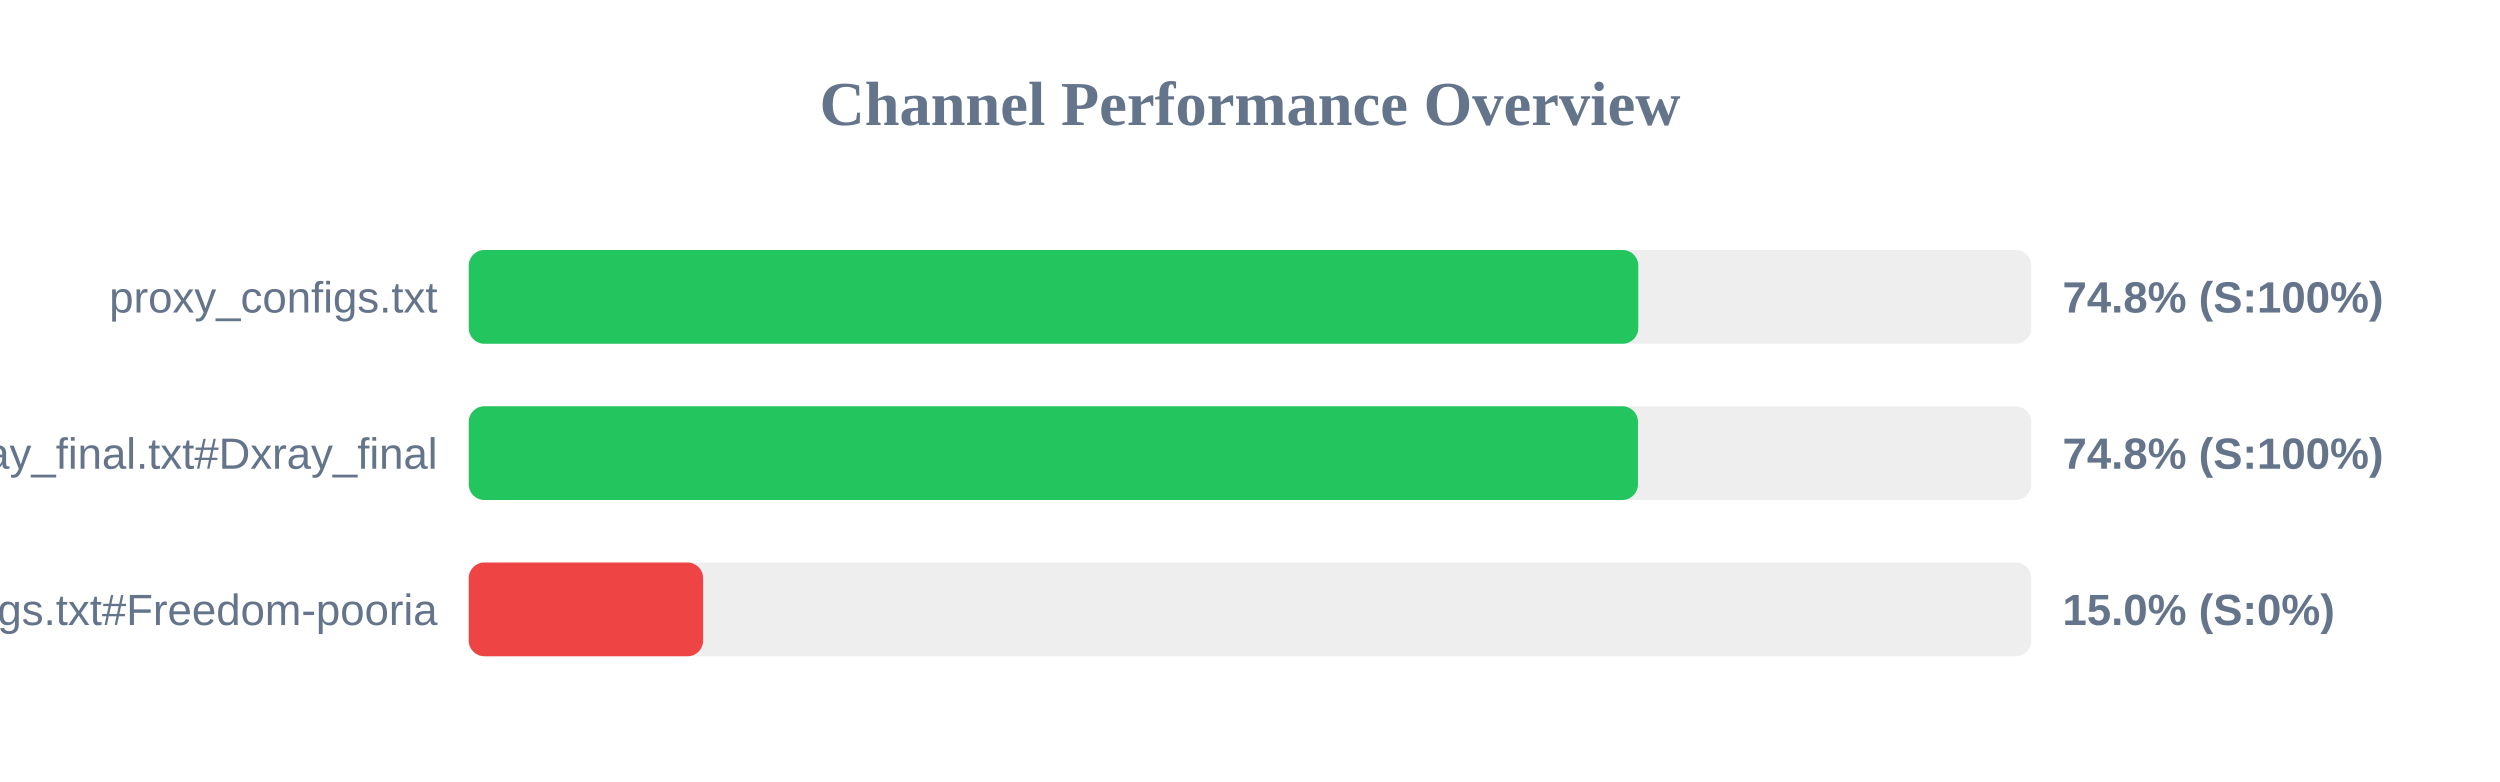
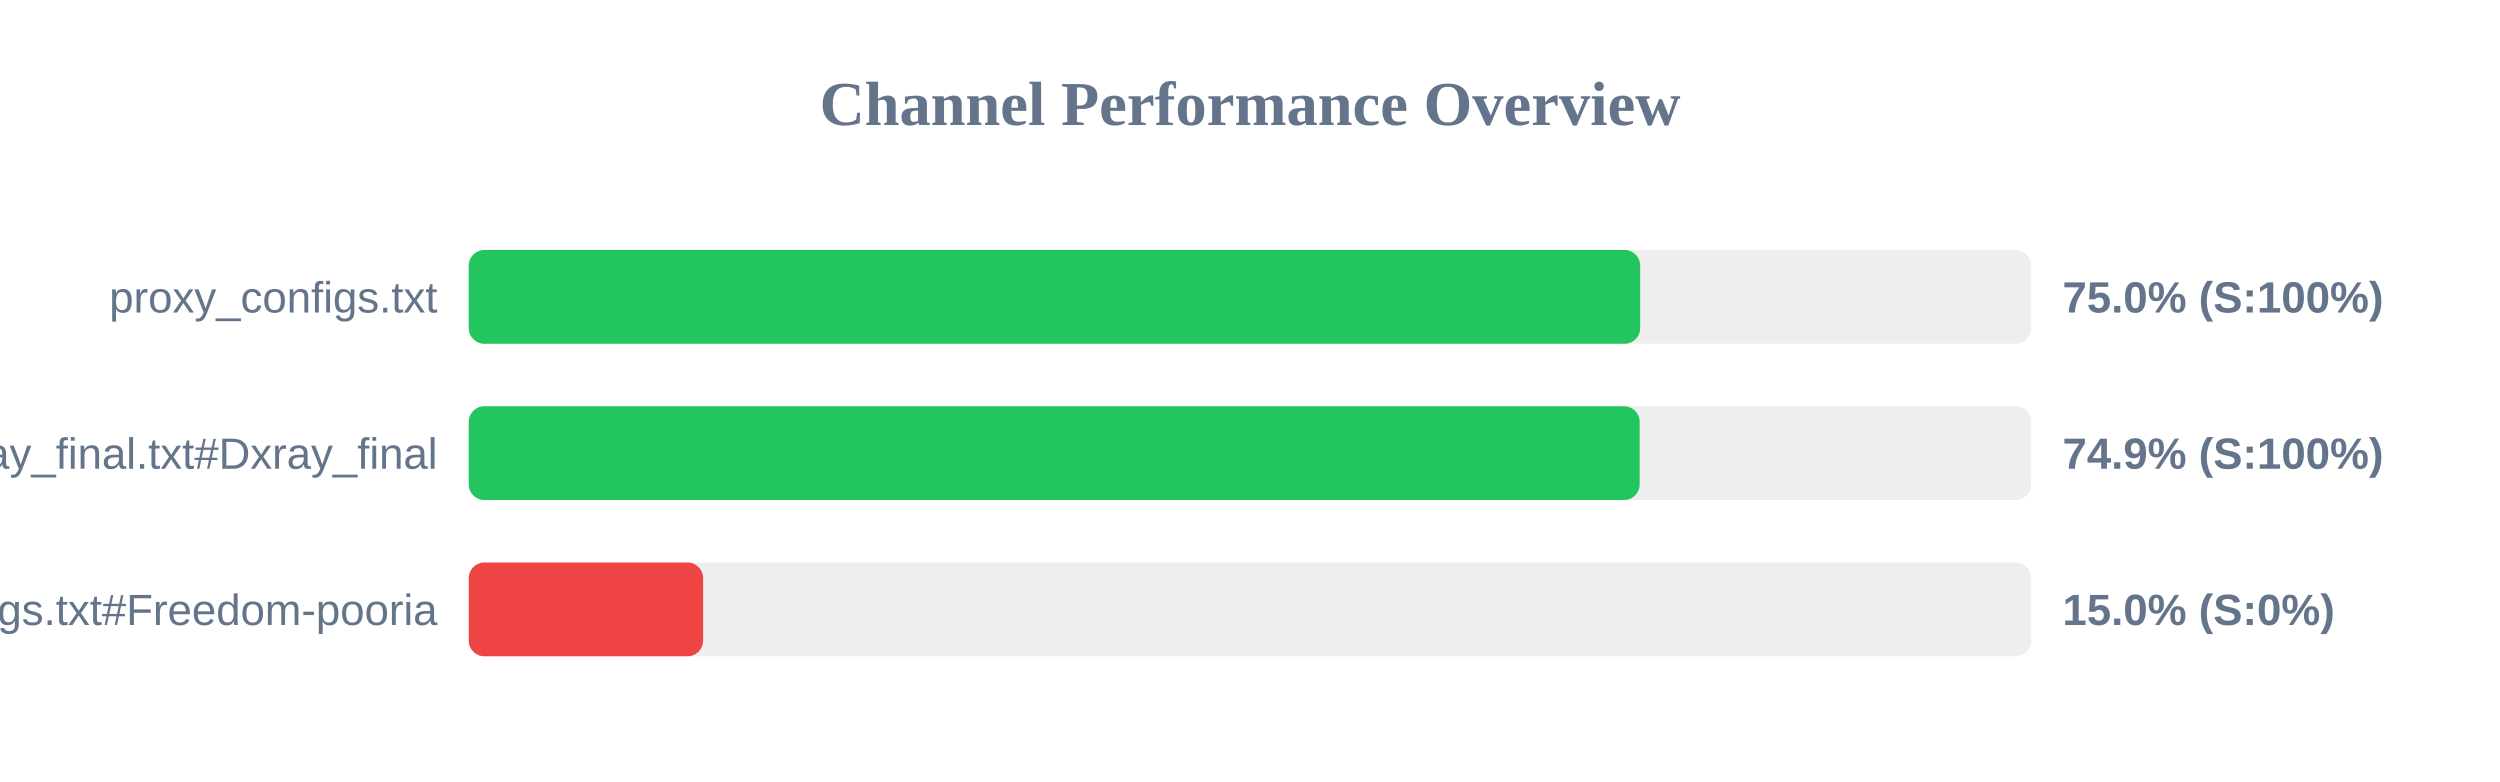
<svg xmlns="http://www.w3.org/2000/svg" width="800" height="250" version="1.1">
  <style>
        .row { font: 14px Arial; fill: #64748b; }
        .score { font: bold 14px Arial; fill: #64748b; }
    </style>
  <text x="400" y="40" text-anchor="middle" font-size="20px" font-weight="bold" fill="#64748b">Channel Performance Overview</text>
  <rect x="150" y="80" width="500" height="30" fill="#eee" rx="5" />
-   <rect x="150" y="80" width="374.25" height="30" fill="#22c55e" rx="5" />
+   <rect x="150" y="80" width="374.85" height="30" fill="#22c55e" rx="5" />
  <text x="140" y="100" text-anchor="end" class="row">proxy_configs.txt</text>
-   <text x="660" y="100" text-anchor="start" class="score">74.8% (S:100%)</text>
+   <text x="660" y="100" text-anchor="start" class="score">75.0% (S:100%)</text>
  <rect x="150" y="130" width="500" height="30" fill="#eee" rx="5" />
-   <rect x="150" y="130" width="374.15" height="30" fill="#22c55e" rx="5" />
+   <rect x="150" y="130" width="374.7" height="30" fill="#22c55e" rx="5" />
  <text x="140" y="150" text-anchor="end" class="row">xray_final.txt#Dxray_final</text>
-   <text x="660" y="150" text-anchor="start" class="score">74.8% (S:100%)</text>
+   <text x="660" y="150" text-anchor="start" class="score">74.9% (S:100%)</text>
  <rect x="150" y="180" width="500" height="30" fill="#eee" rx="5" />
  <rect x="150" y="180" width="75.0" height="30" fill="#ef4444" rx="5" />
  <text x="140" y="200" text-anchor="end" class="row">v2ray_configs.txt#Freedom-pooria</text>
  <text x="660" y="200" text-anchor="start" class="score">15.0% (S:0%)</text>
</svg>
